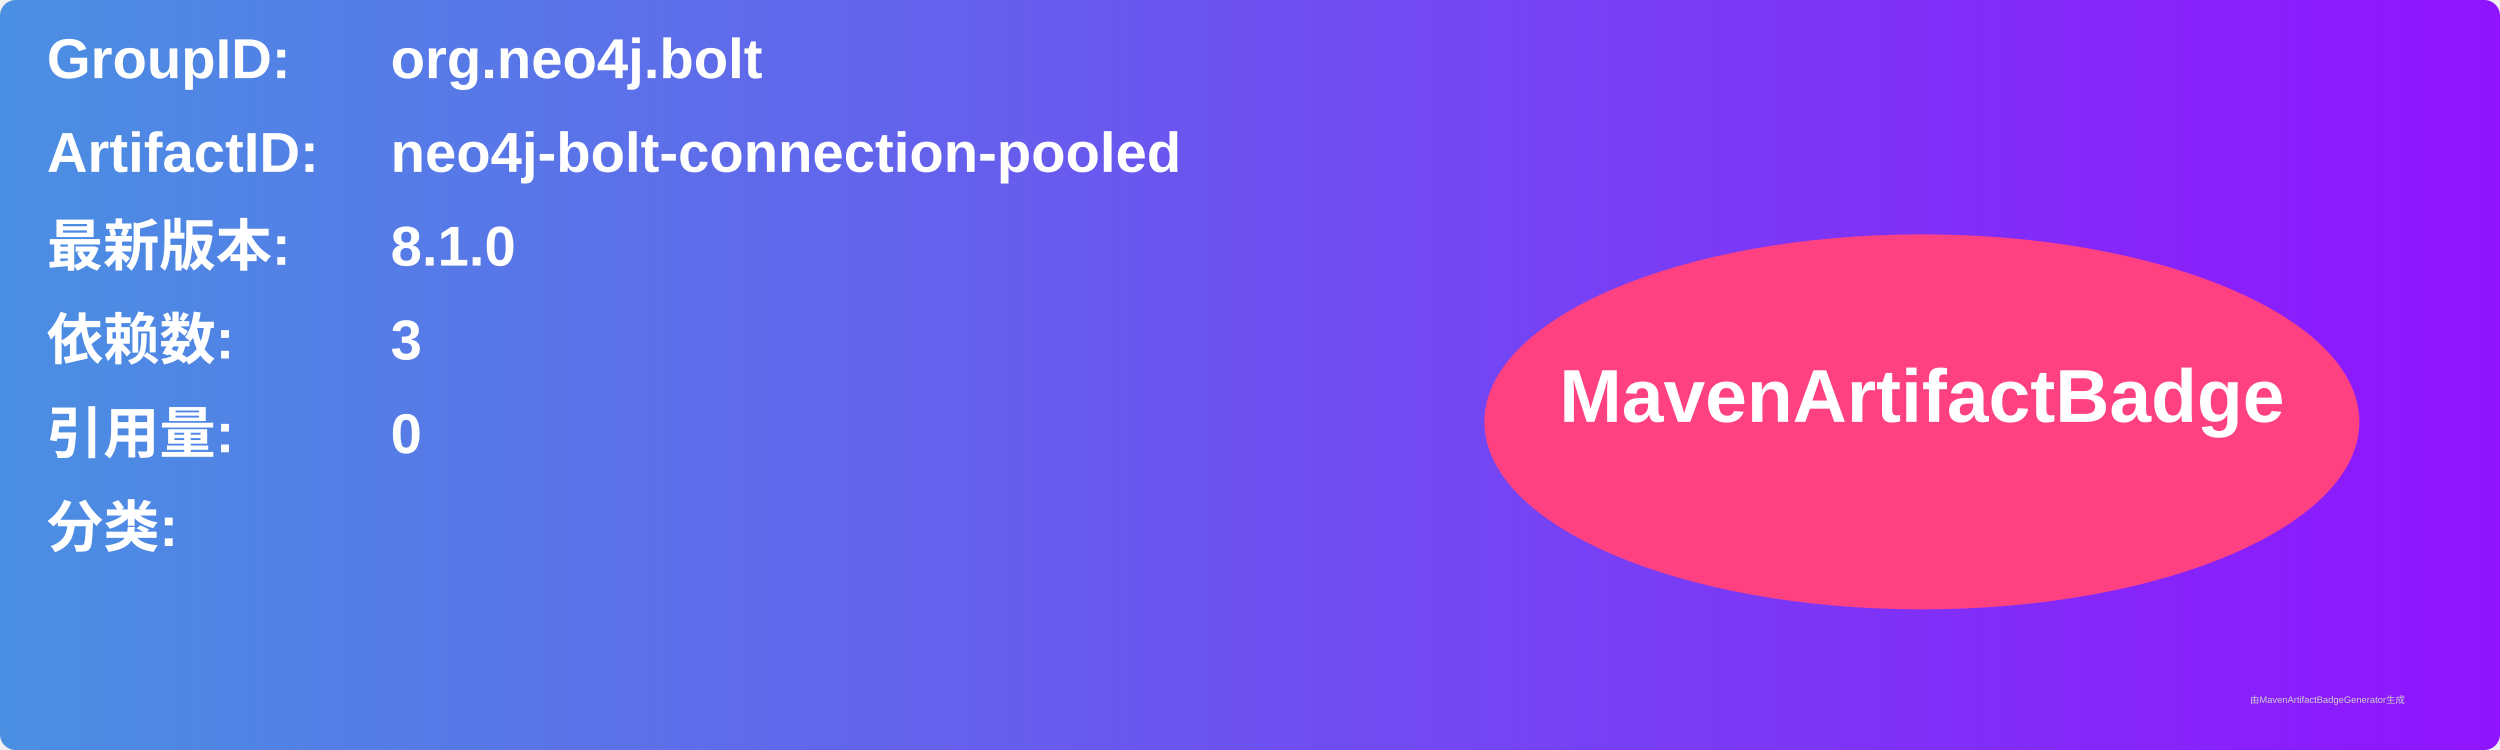
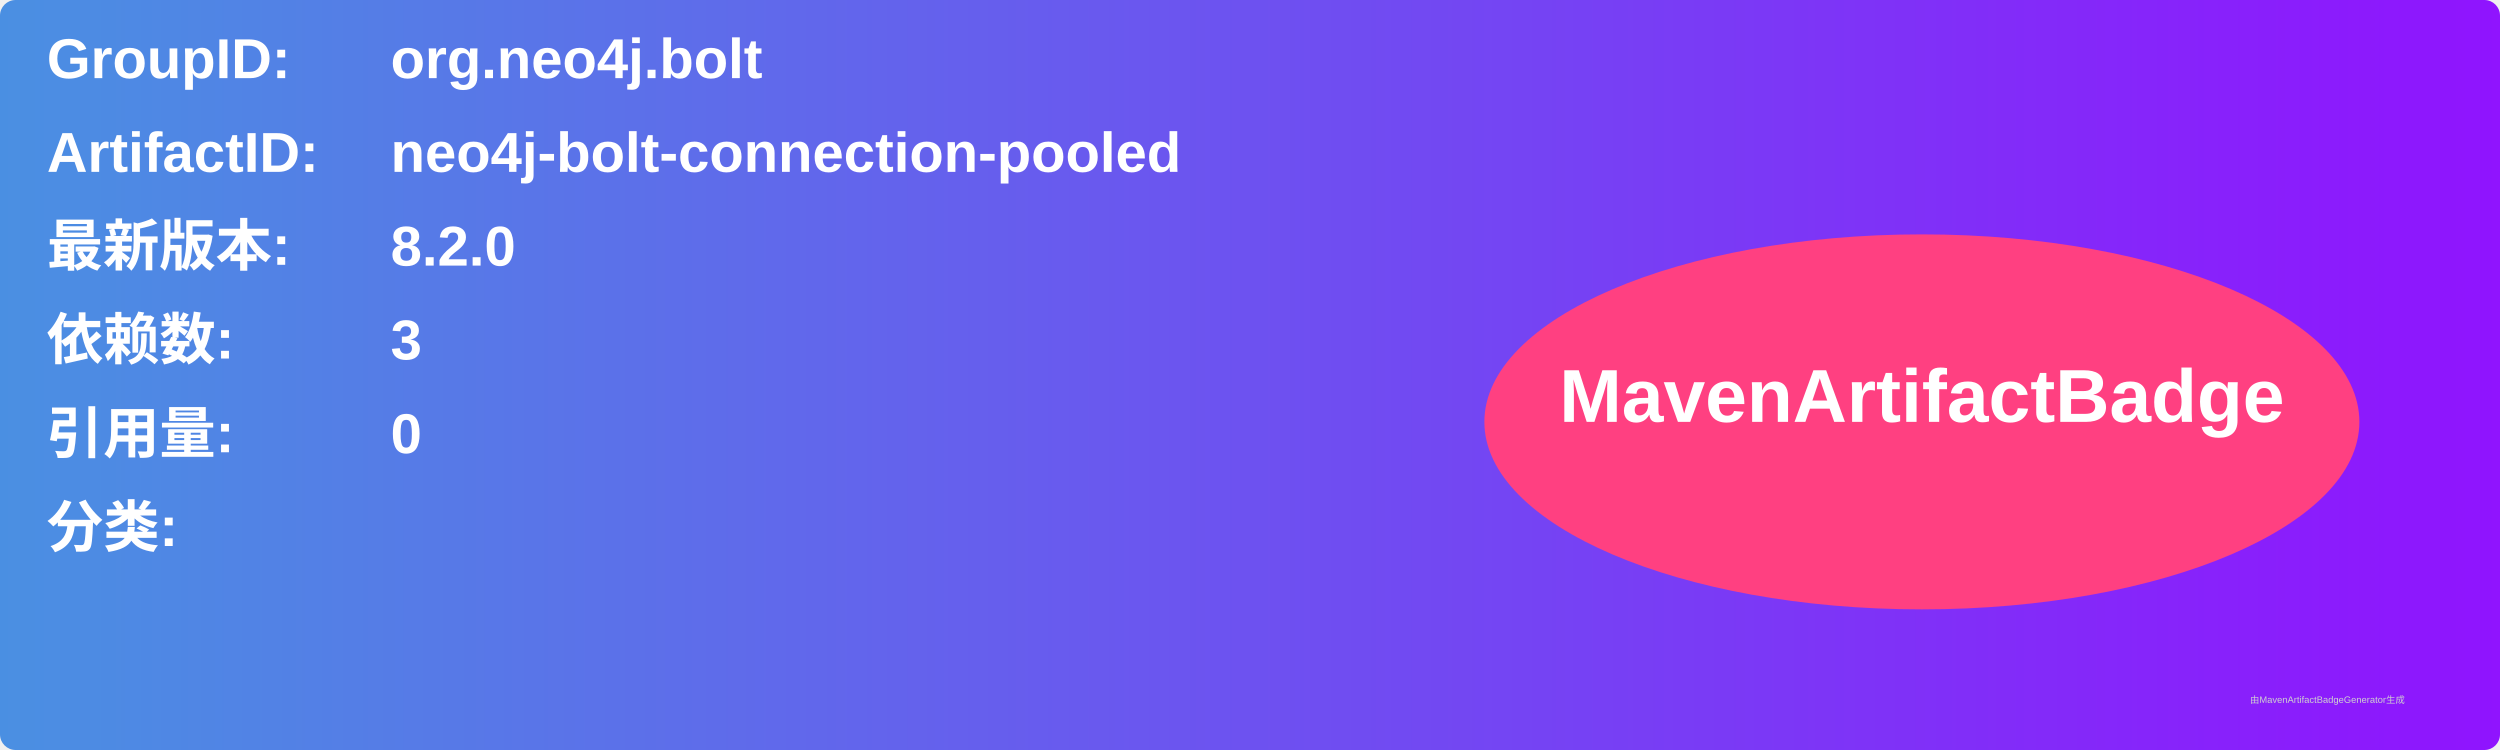
<svg xmlns="http://www.w3.org/2000/svg" width="800" height="240" viewBox="0 0 800 240">
  <linearGradient id="grad" x1="0%" y1="0%" x2="100%" y2="0%">
    <stop offset="0%" stop-color="#4a90e2" />
    <stop offset="100%" stop-color="#9013fe" />
  </linearGradient>
  <rect width="100%" height="100%" rx="5" ry="5" fill="url(#grad)" />
  <g transform="translate(15, 15)">
    <text x="0" y="10" font-family="Arial" font-size="18" fill="white" font-weight="bold" width="260">GroupID:</text>
    <text x="110" y="10" font-family="Arial" font-size="18" fill="white" font-weight="bold" width="460">org.neo4j.bolt</text>
    <text x="0" y="40" font-family="Arial" font-size="18" fill="white" font-weight="bold" width="260">ArtifactID:</text>
    <text x="110" y="40" font-family="Arial" font-size="18" fill="white" font-weight="bold" width="460">neo4j-bolt-connection-pooled</text>
    <text x="0" y="70" font-family="Arial" font-size="18" fill="white" font-weight="bold">最新版本:</text>
    <text x="110" y="70" font-family="Arial" font-size="18" fill="white" font-weight="bold">
-       <tspan font-weight="bold">8.1.0</tspan>
+       <tspan font-weight="bold">8.2.0</tspan>
    </text>
    <text x="0" y="100" font-family="Arial" font-size="18" fill="white" font-weight="bold">依赖数: </text>
    <text x="110" y="100" font-family="Arial" font-size="18" fill="white">
      <tspan font-weight="bold">3</tspan>
    </text>
    <text x="0" y="130" font-family="Arial" font-size="18" fill="white" font-weight="bold">引用量: </text>
    <text x="110" y="130" font-family="Arial" font-size="18" fill="white">
      <tspan font-weight="bold">0</tspan>
    </text>
    <text x="0" y="160" font-family="Arial" font-size="18" fill="white" font-weight="bold">分类:</text>
    <text x="10" y="190" font-family="Arial" font-size="10" fill="white">
      <tspan font-weight="bold" />
    </text>
    <ellipse cx="600" cy="120" rx="140" ry="60" fill="#ff4081" />
    <text x="600" y="120" text-anchor="middle" font-family="Arial" font-size="24" fill="white" font-weight="bold">MavenArtifactBadge</text>
  </g>
  <text x="720" y="225" font-family="Arial" font-size="3" fill="#d0d0d0">由MavenArtifactBadgeGenerator生成</text>
</svg>
